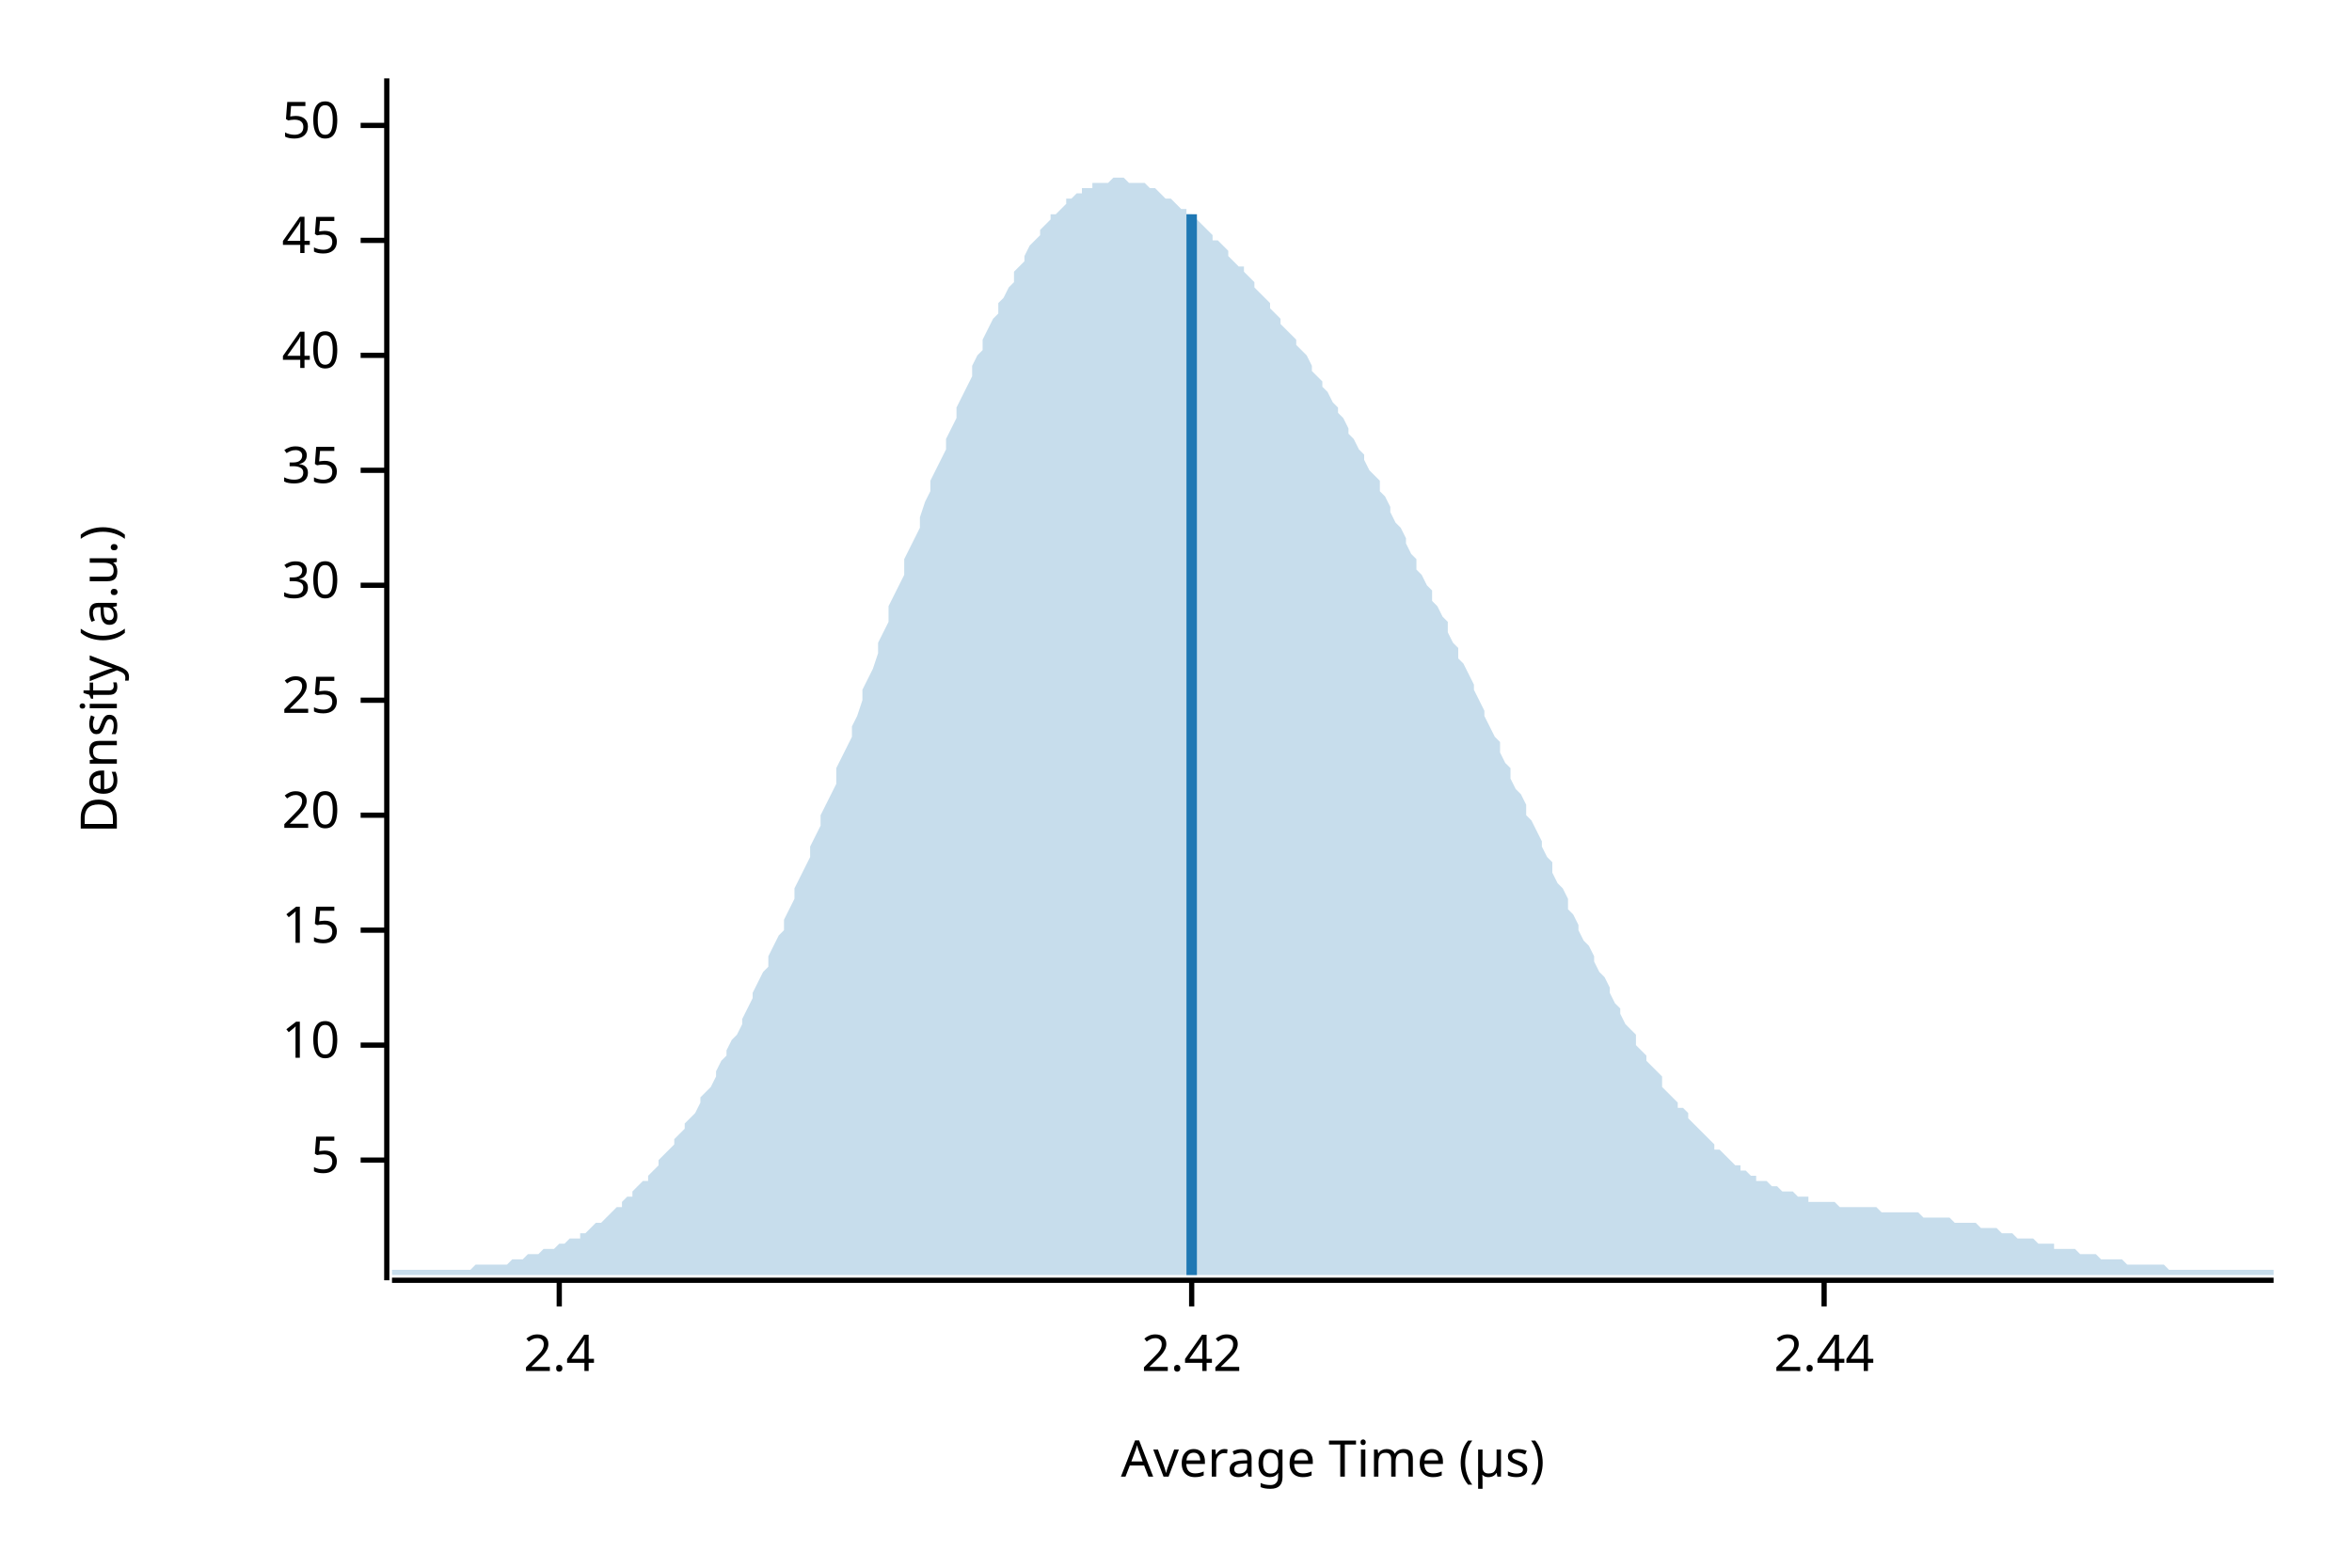
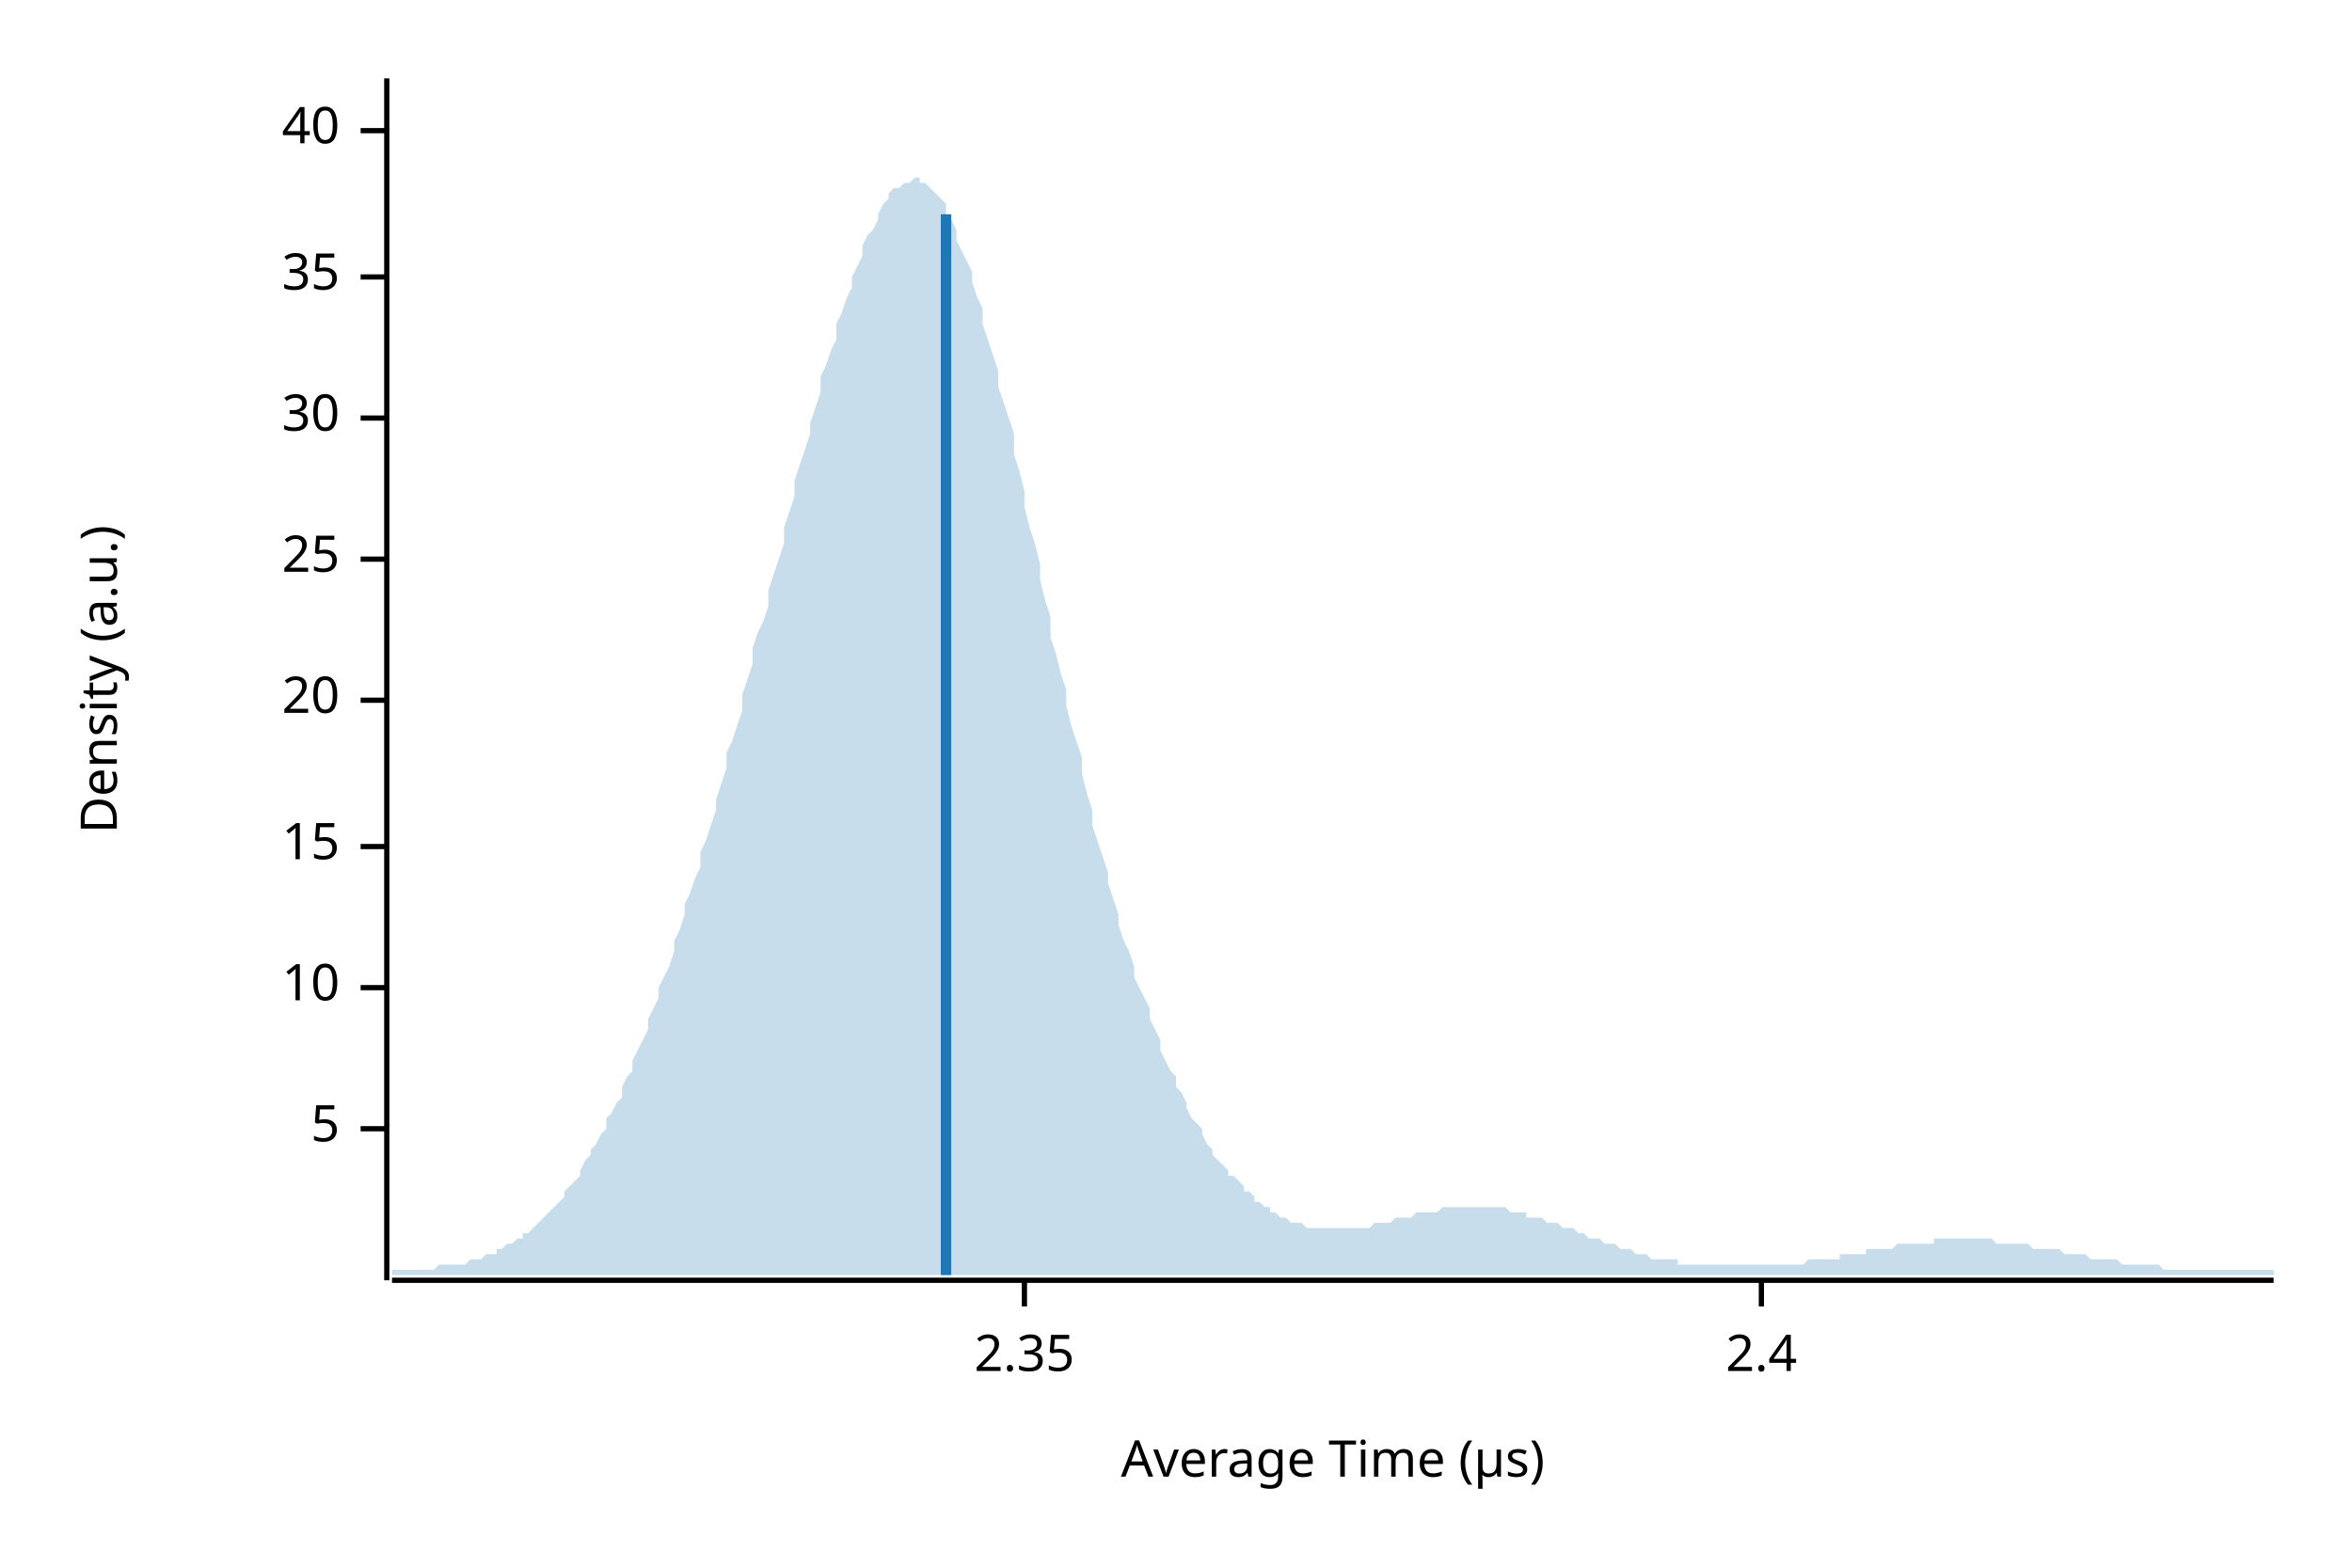
<svg xmlns="http://www.w3.org/2000/svg" width="450" height="300" viewBox="0 0 450 300">
  <text x="15" y="130" dy="0.76em" text-anchor="middle" font-family="sans-serif" font-size="9.677" opacity="1" fill="#000000" transform="rotate(270, 15, 130)">
Density (a.u.)
</text>
  <text x="255" y="285" dy="-0.5ex" text-anchor="middle" font-family="sans-serif" font-size="9.677" opacity="1" fill="#000000">
Average Time (µs)
</text>
  <polyline fill="none" opacity="1" stroke="#000000" stroke-width="1" points="74,15 74,245 " />
-   <text x="65" y="222" dy="0.5ex" text-anchor="end" font-family="sans-serif" font-size="9.677" opacity="1" fill="#000000">
+   <text x="65" y="216" dy="0.5ex" text-anchor="end" font-family="sans-serif" font-size="9.677" opacity="1" fill="#000000">
5
</text>
-   <polyline fill="none" opacity="1" stroke="#000000" stroke-width="1" points="69,222 74,222 " />
-   <text x="65" y="200" dy="0.5ex" text-anchor="end" font-family="sans-serif" font-size="9.677" opacity="1" fill="#000000">
+   <polyline fill="none" opacity="1" stroke="#000000" stroke-width="1" points="69,216 74,216 " />
+   <text x="65" y="189" dy="0.5ex" text-anchor="end" font-family="sans-serif" font-size="9.677" opacity="1" fill="#000000">
10
</text>
-   <polyline fill="none" opacity="1" stroke="#000000" stroke-width="1" points="69,200 74,200 " />
-   <text x="65" y="178" dy="0.5ex" text-anchor="end" font-family="sans-serif" font-size="9.677" opacity="1" fill="#000000">
+   <polyline fill="none" opacity="1" stroke="#000000" stroke-width="1" points="69,189 74,189 " />
+   <text x="65" y="162" dy="0.5ex" text-anchor="end" font-family="sans-serif" font-size="9.677" opacity="1" fill="#000000">
15
</text>
-   <polyline fill="none" opacity="1" stroke="#000000" stroke-width="1" points="69,178 74,178 " />
-   <text x="65" y="156" dy="0.5ex" text-anchor="end" font-family="sans-serif" font-size="9.677" opacity="1" fill="#000000">
+   <polyline fill="none" opacity="1" stroke="#000000" stroke-width="1" points="69,162 74,162 " />
+   <text x="65" y="134" dy="0.5ex" text-anchor="end" font-family="sans-serif" font-size="9.677" opacity="1" fill="#000000">
20
</text>
-   <polyline fill="none" opacity="1" stroke="#000000" stroke-width="1" points="69,156 74,156 " />
-   <text x="65" y="134" dy="0.5ex" text-anchor="end" font-family="sans-serif" font-size="9.677" opacity="1" fill="#000000">
+   <polyline fill="none" opacity="1" stroke="#000000" stroke-width="1" points="69,134 74,134 " />
+   <text x="65" y="107" dy="0.5ex" text-anchor="end" font-family="sans-serif" font-size="9.677" opacity="1" fill="#000000">
25
</text>
-   <polyline fill="none" opacity="1" stroke="#000000" stroke-width="1" points="69,134 74,134 " />
-   <text x="65" y="112" dy="0.5ex" text-anchor="end" font-family="sans-serif" font-size="9.677" opacity="1" fill="#000000">
+   <polyline fill="none" opacity="1" stroke="#000000" stroke-width="1" points="69,107 74,107 " />
+   <text x="65" y="80" dy="0.5ex" text-anchor="end" font-family="sans-serif" font-size="9.677" opacity="1" fill="#000000">
30
</text>
-   <polyline fill="none" opacity="1" stroke="#000000" stroke-width="1" points="69,112 74,112 " />
-   <text x="65" y="90" dy="0.5ex" text-anchor="end" font-family="sans-serif" font-size="9.677" opacity="1" fill="#000000">
+   <polyline fill="none" opacity="1" stroke="#000000" stroke-width="1" points="69,80 74,80 " />
+   <text x="65" y="53" dy="0.5ex" text-anchor="end" font-family="sans-serif" font-size="9.677" opacity="1" fill="#000000">
35
</text>
-   <polyline fill="none" opacity="1" stroke="#000000" stroke-width="1" points="69,90 74,90 " />
-   <text x="65" y="68" dy="0.5ex" text-anchor="end" font-family="sans-serif" font-size="9.677" opacity="1" fill="#000000">
+   <polyline fill="none" opacity="1" stroke="#000000" stroke-width="1" points="69,53 74,53 " />
+   <text x="65" y="25" dy="0.5ex" text-anchor="end" font-family="sans-serif" font-size="9.677" opacity="1" fill="#000000">
40
</text>
-   <polyline fill="none" opacity="1" stroke="#000000" stroke-width="1" points="69,68 74,68 " />
-   <text x="65" y="46" dy="0.5ex" text-anchor="end" font-family="sans-serif" font-size="9.677" opacity="1" fill="#000000">
- 45
+   <polyline fill="none" opacity="1" stroke="#000000" stroke-width="1" points="69,25 74,25 " />
+   <polyline fill="none" opacity="1" stroke="#000000" stroke-width="1" points="75,245 435,245 " />
+   <text x="196" y="255" dy="0.76em" text-anchor="middle" font-family="sans-serif" font-size="9.677" opacity="1" fill="#000000">
+ 2.35
</text>
-   <polyline fill="none" opacity="1" stroke="#000000" stroke-width="1" points="69,46 74,46 " />
-   <text x="65" y="24" dy="0.5ex" text-anchor="end" font-family="sans-serif" font-size="9.677" opacity="1" fill="#000000">
- 50
- </text>
-   <polyline fill="none" opacity="1" stroke="#000000" stroke-width="1" points="69,24 74,24 " />
-   <polyline fill="none" opacity="1" stroke="#000000" stroke-width="1" points="75,245 435,245 " />
-   <text x="107" y="255" dy="0.76em" text-anchor="middle" font-family="sans-serif" font-size="9.677" opacity="1" fill="#000000">
+   <polyline fill="none" opacity="1" stroke="#000000" stroke-width="1" points="196,245 196,250 " />
+   <text x="337" y="255" dy="0.76em" text-anchor="middle" font-family="sans-serif" font-size="9.677" opacity="1" fill="#000000">
2.4
</text>
-   <polyline fill="none" opacity="1" stroke="#000000" stroke-width="1" points="107,245 107,250 " />
-   <text x="228" y="255" dy="0.76em" text-anchor="middle" font-family="sans-serif" font-size="9.677" opacity="1" fill="#000000">
- 2.42
- </text>
-   <polyline fill="none" opacity="1" stroke="#000000" stroke-width="1" points="228,245 228,250 " />
-   <text x="349" y="255" dy="0.76em" text-anchor="middle" font-family="sans-serif" font-size="9.677" opacity="1" fill="#000000">
- 2.44
- </text>
-   <polyline fill="none" opacity="1" stroke="#000000" stroke-width="1" points="349,245 349,250 " />
-   <polygon opacity="0.25" fill="#1F78B4" points="75,243 75,243 76,243 77,243 77,243 78,243 79,243 80,243 80,243 81,243 82,243 82,243 83,243 84,243 85,243 85,243 86,243 87,243 87,243 88,243 89,243 90,243 90,243 91,242 92,242 93,242 93,242 94,242 95,242 95,242 96,242 97,242 98,241 98,241 99,241 100,241 100,241 101,240 102,240 103,240 103,240 104,239 105,239 106,239 106,239 107,238 108,238 108,238 109,237 110,237 111,237 111,236 112,236 113,235 113,235 114,234 115,234 116,233 116,233 117,232 118,231 119,231 119,230 120,229 121,229 121,228 122,227 123,226 124,226 124,225 125,224 126,223 126,222 127,221 128,220 129,219 129,218 130,217 131,216 131,215 132,214 133,213 134,211 134,210 135,209 136,208 137,206 137,205 138,203 139,202 139,201 140,199 141,198 142,196 142,195 143,193 144,191 144,190 145,188 146,186 147,185 147,183 148,181 149,179 150,178 150,176 151,174 152,172 152,170 153,168 154,166 155,164 155,162 156,160 157,158 157,156 158,154 159,152 160,150 160,147 161,145 162,143 163,141 163,139 164,137 165,134 165,132 166,130 167,128 168,125 168,123 169,121 170,119 170,116 171,114 172,112 173,110 173,107 174,105 175,103 176,101 176,99 177,96 178,94 178,92 179,90 180,88 181,86 181,84 182,82 183,80 183,78 184,76 185,74 186,72 186,70 187,68 188,67 188,65 189,63 190,61 191,60 191,58 192,57 193,55 194,54 194,52 195,51 196,50 196,49 197,47 198,46 199,45 199,44 200,43 201,42 201,41 202,41 203,40 204,39 204,38 205,38 206,37 207,37 207,36 208,36 209,36 209,35 210,35 211,35 212,35 212,35 213,34 214,34 214,34 215,34 216,35 217,35 217,35 218,35 219,35 220,36 220,36 221,36 222,37 222,37 223,38 224,38 225,39 225,39 226,40 227,40 227,41 228,41 229,42 230,43 230,43 231,44 232,45 232,46 233,46 234,47 235,48 235,49 236,50 237,51 238,51 238,52 239,53 240,54 240,55 241,56 242,57 243,58 243,59 244,60 245,61 245,62 246,63 247,64 248,65 248,66 249,67 250,68 251,70 251,71 252,72 253,73 253,74 254,75 255,77 256,78 256,79 257,80 258,82 258,83 259,84 260,86 261,87 261,88 262,90 263,91 264,92 264,94 265,95 266,97 266,98 267,100 268,101 269,103 269,104 270,106 271,107 271,109 272,110 273,112 274,113 274,115 275,116 276,118 277,119 277,121 278,123 279,124 279,126 280,127 281,129 282,131 282,132 283,134 284,136 284,137 285,139 286,141 287,142 287,144 288,146 289,147 289,149 290,151 291,152 292,154 292,156 293,157 294,159 295,161 295,162 296,164 297,165 297,167 298,169 299,170 300,172 300,174 301,175 302,177 302,178 303,180 304,181 305,183 305,184 306,186 307,187 308,189 308,190 309,192 310,193 310,194 311,196 312,197 313,198 313,200 314,201 315,202 315,203 316,204 317,205 318,206 318,208 319,209 320,210 321,211 321,212 322,212 323,213 323,214 324,215 325,216 326,217 326,217 327,218 328,219 328,220 329,220 330,221 331,222 331,222 332,223 333,223 333,224 334,224 335,225 336,225 336,226 337,226 338,226 339,227 339,227 340,227 341,228 341,228 342,228 343,228 344,229 344,229 345,229 346,229 346,230 347,230 348,230 349,230 349,230 350,230 351,230 352,231 352,231 353,231 354,231 354,231 355,231 356,231 357,231 357,231 358,231 359,231 359,231 360,232 361,232 362,232 362,232 363,232 364,232 365,232 365,232 366,232 367,232 367,232 368,233 369,233 370,233 370,233 371,233 372,233 372,233 373,233 374,234 375,234 375,234 376,234 377,234 378,234 378,234 379,235 380,235 380,235 381,235 382,235 383,236 383,236 384,236 385,236 385,236 386,237 387,237 388,237 388,237 389,237 390,238 390,238 391,238 392,238 393,238 393,239 394,239 395,239 396,239 396,239 397,239 398,240 398,240 399,240 400,240 401,240 401,240 402,241 403,241 403,241 404,241 405,241 406,241 406,241 407,242 408,242 409,242 409,242 410,242 411,242 411,242 412,242 413,242 414,242 414,242 415,243 416,243 416,243 417,243 418,243 419,243 419,243 420,243 421,243 422,243 422,243 423,243 424,243 424,243 425,243 426,243 427,243 427,243 428,243 429,243 429,243 430,243 431,243 432,243 432,243 433,243 434,243 435,243 435,244 75,244 " />
-   <polyline fill="none" opacity="1" stroke="#1F78B4" stroke-width="2" points="228,244 228,41 " />
+   <polyline fill="none" opacity="1" stroke="#000000" stroke-width="1" points="337,245 337,250 " />
+   <polygon opacity="0.25" fill="#1F78B4" points="75,243 75,243 76,243 77,243 77,243 78,243 79,243 80,243 80,243 81,243 82,243 82,243 83,243 84,242 85,242 85,242 86,242 87,242 87,242 88,242 89,242 90,241 90,241 91,241 92,241 93,240 93,240 94,240 95,240 95,239 96,239 97,238 98,238 98,238 99,237 100,237 100,236 101,236 102,235 103,234 103,234 104,233 105,232 106,231 106,231 107,230 108,229 108,228 109,227 110,226 111,225 111,224 112,222 113,221 113,220 114,219 115,217 116,216 116,214 117,213 118,211 119,210 119,208 120,206 121,205 121,203 122,201 123,199 124,197 124,195 125,193 126,191 126,189 127,187 128,185 129,182 129,180 130,178 131,175 131,173 132,171 133,168 134,166 134,163 135,161 136,158 137,155 137,153 138,150 139,147 139,144 140,142 141,139 142,136 142,133 143,130 144,127 144,124 145,121 146,119 147,116 147,113 148,110 149,107 150,104 150,101 151,98 152,95 152,92 153,89 154,86 155,83 155,81 156,78 157,75 157,72 158,70 159,67 160,65 160,62 161,60 162,57 163,55 163,53 164,51 165,49 165,47 166,45 167,44 168,42 168,41 169,39 170,38 170,37 171,36 172,36 173,35 173,35 174,35 175,34 176,34 176,35 177,35 178,36 178,36 179,37 180,38 181,39 181,41 182,42 183,44 183,46 184,48 185,50 186,52 186,54 187,57 188,59 188,62 189,65 190,68 191,71 191,74 192,77 193,80 194,83 194,87 195,90 196,94 196,97 197,101 198,104 199,108 199,111 200,115 201,118 201,122 202,125 203,129 204,132 204,135 205,139 206,142 207,145 207,148 208,152 209,155 209,158 210,161 211,164 212,167 212,169 213,172 214,175 214,177 215,180 216,182 217,185 217,187 218,189 219,191 220,193 220,195 221,197 222,199 222,201 223,203 224,205 225,206 225,208 226,209 227,211 227,212 228,214 229,215 230,216 230,217 231,219 232,220 232,221 233,222 234,223 235,224 235,225 236,225 237,226 238,227 238,228 239,228 240,229 240,230 241,230 242,231 243,231 243,232 244,232 245,233 245,233 246,233 247,234 248,234 248,234 249,234 250,235 251,235 251,235 252,235 253,235 253,235 254,235 255,235 256,235 256,235 257,235 258,235 258,235 259,235 260,235 261,235 261,235 262,235 263,234 264,234 264,234 265,234 266,234 266,234 267,233 268,233 269,233 269,233 270,233 271,232 271,232 272,232 273,232 274,232 274,232 275,232 276,231 277,231 277,231 278,231 279,231 279,231 280,231 281,231 282,231 282,231 283,231 284,231 284,231 285,231 286,231 287,231 287,231 288,231 289,232 289,232 290,232 291,232 292,232 292,233 293,233 294,233 295,233 295,233 296,234 297,234 297,234 298,234 299,235 300,235 300,235 301,235 302,236 302,236 303,236 304,237 305,237 305,237 306,237 307,238 308,238 308,238 309,238 310,239 310,239 311,239 312,239 313,240 313,240 314,240 315,240 315,240 316,241 317,241 318,241 318,241 319,241 320,241 321,241 321,242 322,242 323,242 323,242 324,242 325,242 326,242 326,242 327,242 328,242 328,242 329,242 330,242 331,242 331,242 332,242 333,242 333,242 334,242 335,242 336,242 336,242 337,242 338,242 339,242 339,242 340,242 341,242 341,242 342,242 343,242 344,242 344,242 345,242 346,241 346,241 347,241 348,241 349,241 349,241 350,241 351,241 352,241 352,240 353,240 354,240 354,240 355,240 356,240 357,240 357,239 358,239 359,239 359,239 360,239 361,239 362,239 362,239 363,238 364,238 365,238 365,238 366,238 367,238 367,238 368,238 369,238 370,238 370,237 371,237 372,237 372,237 373,237 374,237 375,237 375,237 376,237 377,237 378,237 378,237 379,237 380,237 380,237 381,237 382,238 383,238 383,238 384,238 385,238 385,238 386,238 387,238 388,238 388,238 389,239 390,239 390,239 391,239 392,239 393,239 393,239 394,239 395,240 396,240 396,240 397,240 398,240 398,240 399,240 400,241 401,241 401,241 402,241 403,241 403,241 404,241 405,241 406,242 406,242 407,242 408,242 409,242 409,242 410,242 411,242 411,242 412,242 413,242 414,243 414,243 415,243 416,243 416,243 417,243 418,243 419,243 419,243 420,243 421,243 422,243 422,243 423,243 424,243 424,243 425,243 426,243 427,243 427,243 428,243 429,243 429,243 430,243 431,243 432,243 432,243 433,243 434,243 435,243 435,244 75,244 " />
+   <polyline fill="none" opacity="1" stroke="#1F78B4" stroke-width="2" points="181,244 181,41 " />
</svg>
